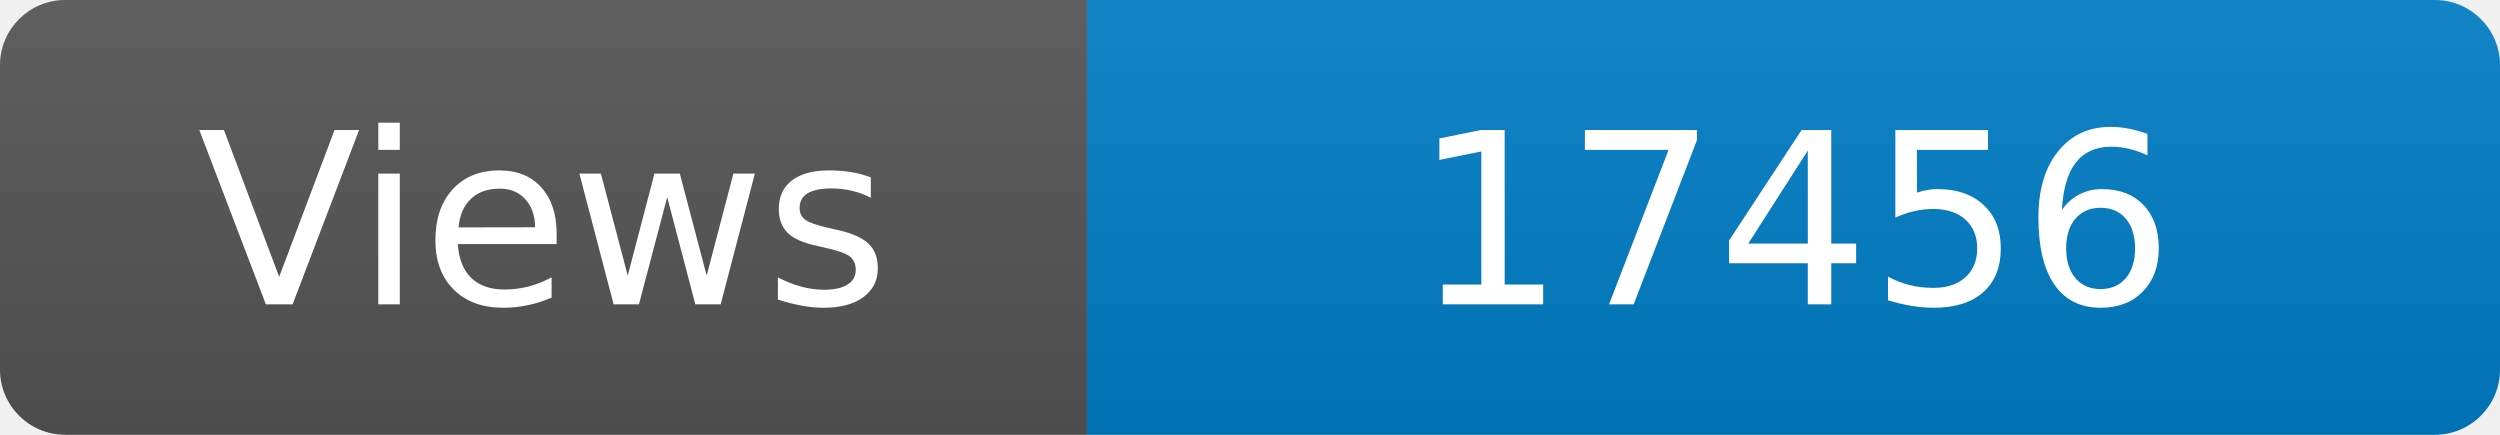
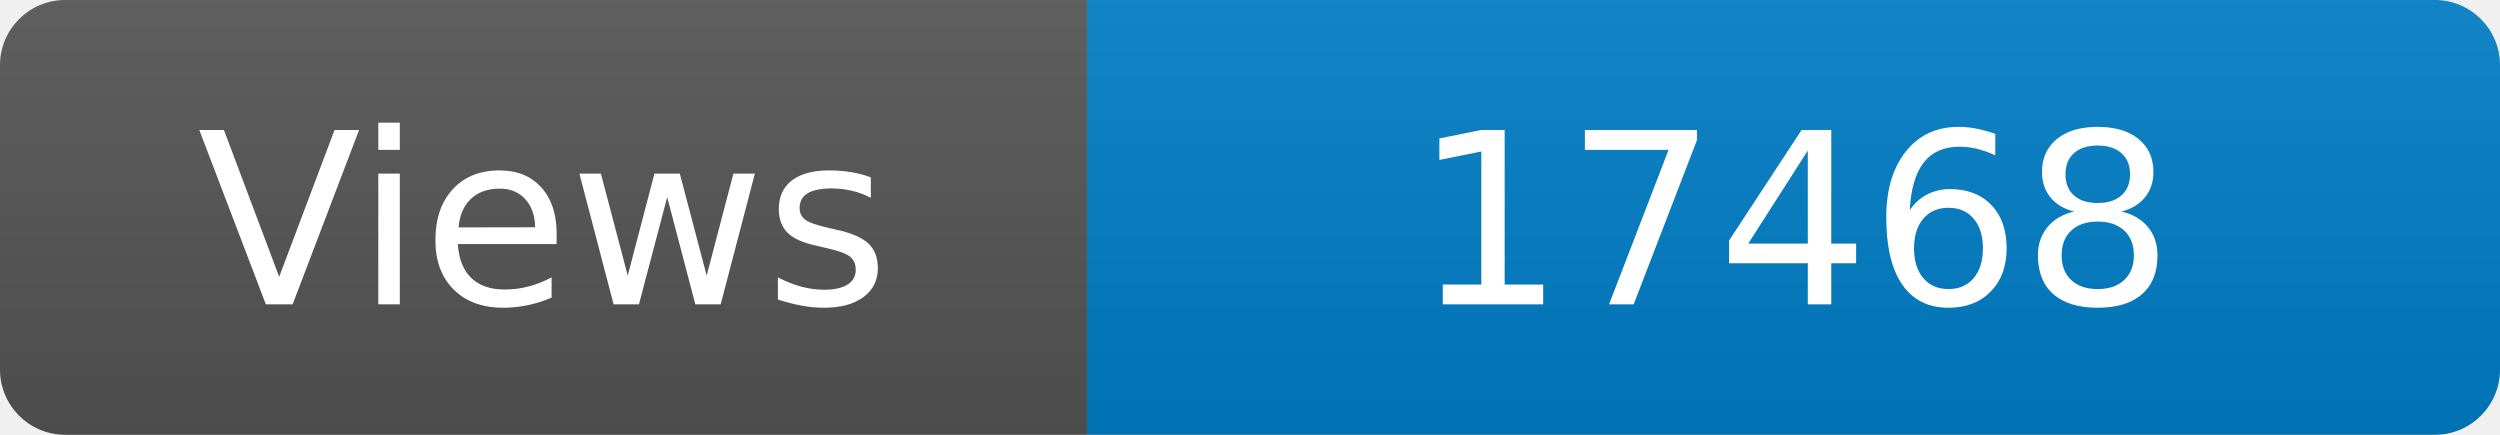
<svg xmlns="http://www.w3.org/2000/svg" width="115" height="20" role="img" aria-label="Maintained?: yes">
  <linearGradient id="s" x2="0" y2="100%">
    <stop offset="0" stop-color="#bbb" stop-opacity=".1" />
    <stop offset="1" stop-opacity=".1" />
  </linearGradient>
  <clipPath id="r">
    <rect width="115" height="20" rx="3" fill="#fff" />
  </clipPath>
  <g clip-path="url(#r)">
    <rect width="50" height="20" fill="#555" />
    <rect x="50" width="160" height="20" fill="#007ec6" />
    <rect width="115" height="20" fill="url(#s)" />
  </g>
  <g fill="#fff" text-anchor="middle" font-family="Verdana,Geneva,DejaVu Sans,sans-serif" font-size="110">
    <text x="250" y="140" transform="scale(.1)" fill="#fff">Views</text>
-     <text x="825" y="140" transform="scale(.1)" fill="#fff">17456</text>
+     <text x="825" y="140" transform="scale(.1)" fill="#fff">17468</text>
  </g>
</svg>
